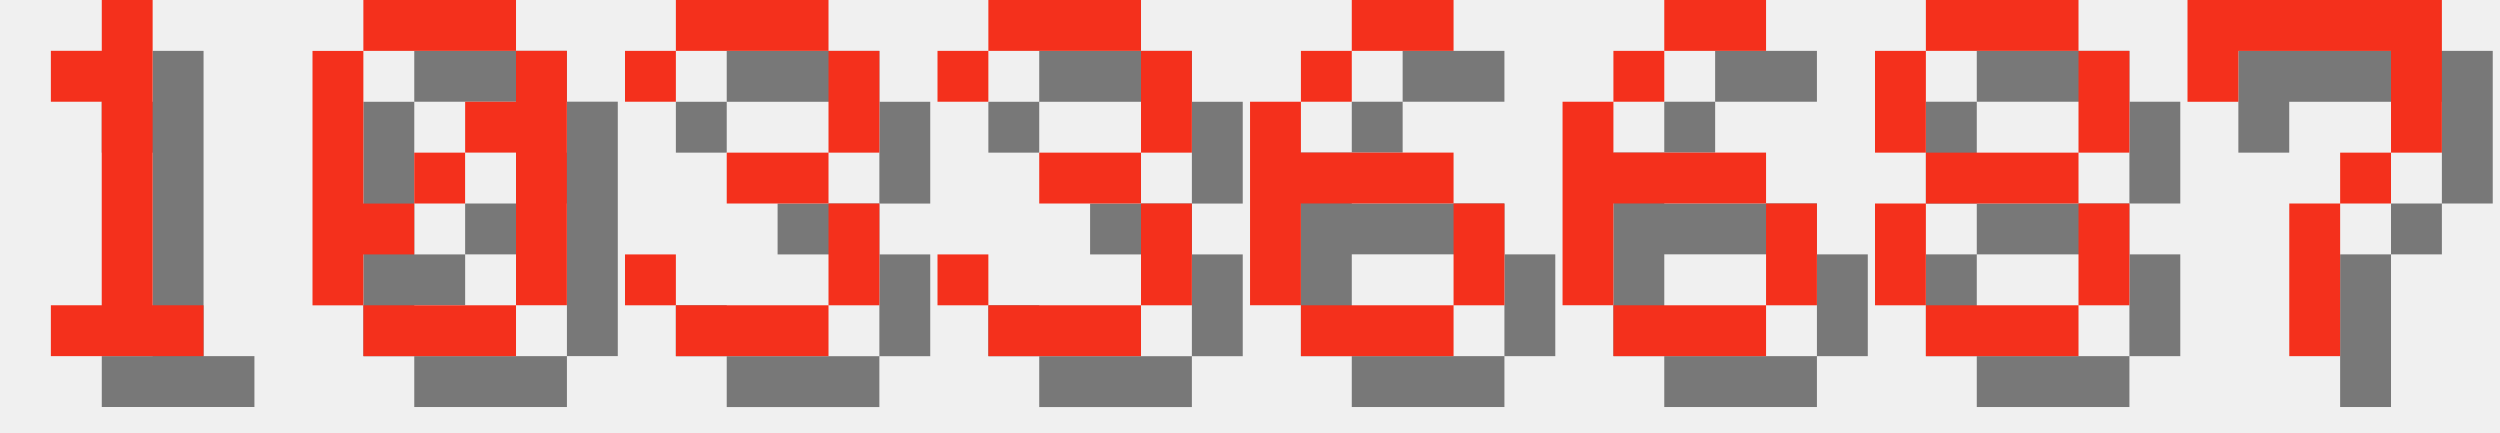
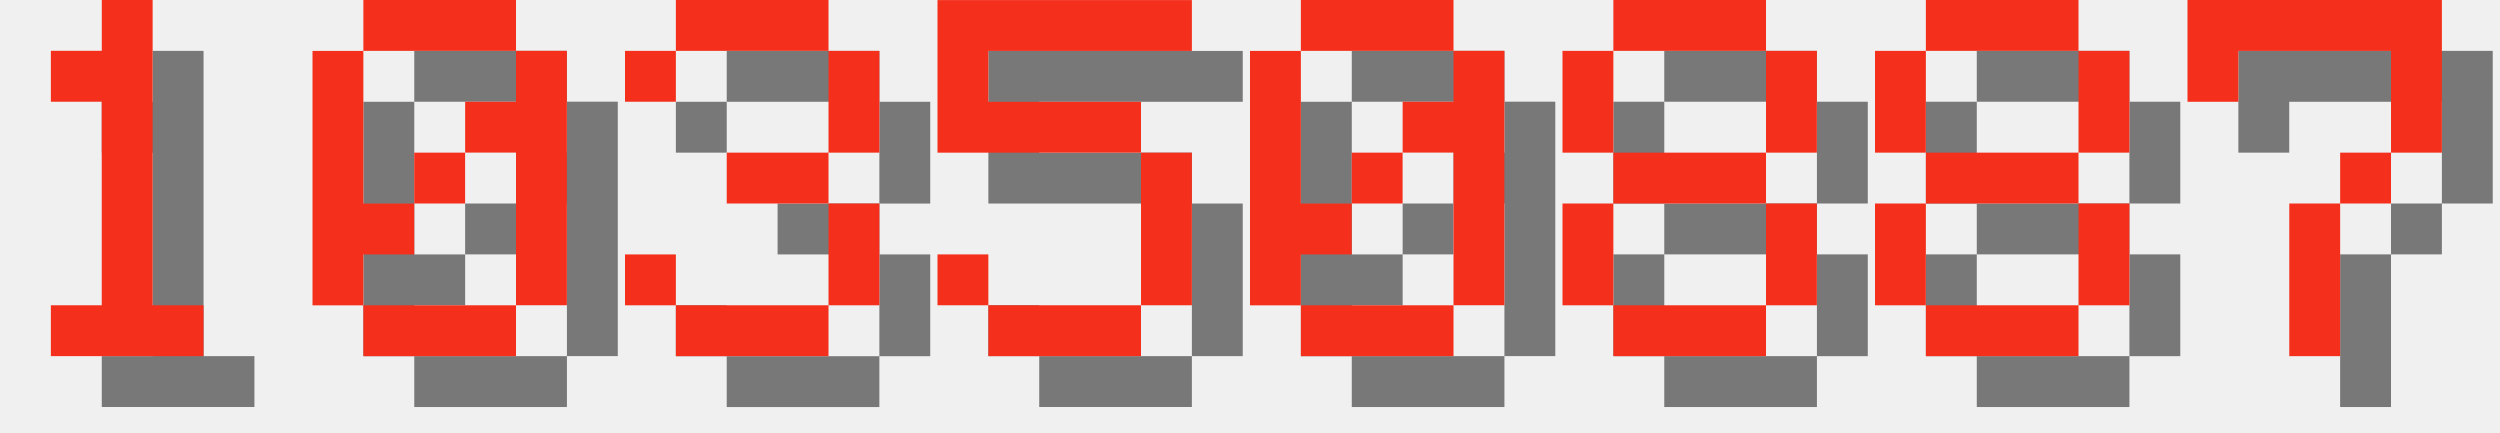
<svg xmlns="http://www.w3.org/2000/svg" version="1.1" width="208.0" height="36">
  <style>
        .text-foreground {
            fill: #F4301C;
        }
        .text-shadow {
            fill: #000000;
            fill-opacity: 0.5;
        }
    </style>
  <g class="digit" id="digit_1" transform="translate(0.0, 0), scale(4)">
    <path id="digit_1_shadow" class="text-shadow" d="m2.117 2.117v1.058h1.058v4.233h-1.058v1.058h3.175v-1.058h-1.058v-6.35h-1.058v1.058h-1.058z" fill-opacity=".5" style="paint-order:stroke fill markers" />
    <path id="digit_1_fg" class="text-foreground" d="m1.058 1.058v1.058h1.058v4.233h-1.058v1.058h3.175v-1.058h-1.058v-6.35h-1.058v1.058h-1.058z" fill="#fff" style="paint-order:stroke fill markers" />
  </g>
  <g class="digit" id="digit_0" transform="translate(26.0, 0), scale(4)">
    <path id="digit_0_shadow" class="text-shadow" d="m2.117 1.058v1.058h3.175v-1.058h-3.175zm3.175 1.058v1.058h-1.058v1.058h1.058v3.175h1.058v-5.292h-1.058zm0 5.292h-3.175v1.058h3.175v-1.058zm-3.175 0v-1.058h1.058v-1.058h-1.058v-3.175h-1.058v5.292h1.058zm1.058-2.117h1.058v-1.058h-1.058v1.058z" fill-opacity=".5" style="paint-order:stroke fill markers" />
    <path id="digit_0_fg" class="text-foreground" d="m1.058 0v1.058h3.175v-1.058h-3.175zm3.175 1.058v1.058h-1.058v1.058h1.058v3.175h1.058v-5.292h-1.058zm0 5.292h-3.175v1.058h3.175v-1.058zm-3.175 0v-1.058h1.058v-1.058h-1.058v-3.175h-1.058v5.292h1.058zm1.058-2.117h1.058v-1.058h-1.058v1.058z" fill="#fff" style="paint-order:stroke fill markers" />
  </g>
  <g class="digit" id="digit_3" transform="translate(52.0, 0), scale(4)">
    <path id="digit_3_shadow" class="text-shadow" d="m1.058 2.117v1.058h1.058v-1.058h3.175v2.117h-2.117v1.058h2.117v2.117h-3.175v-1.058h-1.058v1.058h1.058v1.058h3.175v-1.058h1.058v-2.117h-1.058v-1.058h1.058v-2.117h-1.058v-1.058h-3.175v1.058h-1.058z" fill-opacity=".5" style="paint-order:stroke fill markers" />
    <path id="digit_3_fg" class="text-foreground" d="m0 1.058v1.058h1.058v-1.058h3.175v2.117h-2.117v1.058h2.117v2.117h-3.175v-1.058h-1.058v1.058h1.058v1.058h3.175v-1.058h1.058v-2.117h-1.058v-1.058h1.058v-2.117h-1.058v-1.058h-3.175v1.058h-1.058z" fill="#fff" style="paint-order:stroke fill markers" />
  </g>
-   <g class="digit" id="digit_3" transform="translate(78.0, 0), scale(4)">
-     <path id="digit_3_shadow" class="text-shadow" d="m1.058 2.117v1.058h1.058v-1.058h3.175v2.117h-2.117v1.058h2.117v2.117h-3.175v-1.058h-1.058v1.058h1.058v1.058h3.175v-1.058h1.058v-2.117h-1.058v-1.058h1.058v-2.117h-1.058v-1.058h-3.175v1.058h-1.058z" fill-opacity=".5" style="paint-order:stroke fill markers" />
-     <path id="digit_3_fg" class="text-foreground" d="m0 1.058v1.058h1.058v-1.058h3.175v2.117h-2.117v1.058h2.117v2.117h-3.175v-1.058h-1.058v1.058h1.058v1.058h3.175v-1.058h1.058v-2.117h-1.058v-1.058h1.058v-2.117h-1.058v-1.058h-3.175v1.058h-1.058z" fill="#fff" style="paint-order:stroke fill markers" />
+   <g class="digit" id="digit_5" transform="translate(78.0, 0), scale(4)">
+     <path id="digit_5_shadow" class="text-shadow" d="m1.058 1.058v3.175h4.233v3.175h-3.175v-1.058h-1.058v1.058h1.058v1.058h3.175v-1.058h1.058v-3.175h-1.058v-1.058h-3.175v-1.058h4.233v-1.058h-5.292z" fill-opacity=".5" style="paint-order:stroke fill markers" />
+     <path id="digit_5_fg" class="text-foreground" d="m0 0v3.175h4.233v3.175h-3.175v-1.058h-1.058v1.058h1.058v1.058h3.175v-1.058h1.058v-3.175h-1.058v-1.058h-3.175v-1.058h4.233v-1.058h-5.292z" fill="#fff" style="paint-order:stroke fill markers" />
  </g>
-   <g class="digit" id="digit_6" transform="translate(104.0, 0), scale(4)">
-     <path id="digit_6_shadow" class="text-shadow" d="m3.175 1.058v1.058h2.117v-1.058h-2.117zm0 1.058h-1.058v1.058h1.058v-1.058zm-1.058 1.058h-1.058v4.233h1.058v-2.117h3.175v-1.058h-3.175v-1.058zm3.175 2.117v2.117h1.058v-2.117h-1.058zm0 2.117h-3.175v1.058h3.175v-1.058z" fill-opacity=".5" style="paint-order:stroke fill markers" />
-     <path id="digit_6_fg" class="text-foreground" d="m2.117 0v1.058h2.117v-1.058h-2.117zm0 1.058h-1.058v1.058h1.058v-1.058zm-1.058 1.058h-1.058v4.233h1.058v-2.117h3.175v-1.058h-3.175v-1.058zm3.175 2.117v2.117h1.058v-2.117h-1.058zm0 2.117h-3.175v1.058h3.175v-1.058z" fill="#fff" style="paint-order:stroke fill markers" />
+   <g class="digit" id="digit_0" transform="translate(104.0, 0), scale(4)">
+     <path id="digit_0_shadow" class="text-shadow" d="m2.117 1.058v1.058h3.175v-1.058h-3.175zm3.175 1.058v1.058h-1.058v1.058h1.058v3.175h1.058v-5.292h-1.058zm0 5.292h-3.175v1.058h3.175v-1.058zm-3.175 0v-1.058h1.058v-1.058h-1.058v-3.175h-1.058v5.292h1.058zm1.058-2.117h1.058v-1.058h-1.058v1.058z" fill-opacity=".5" style="paint-order:stroke fill markers" />
+     <path id="digit_0_fg" class="text-foreground" d="m1.058 0v1.058h3.175v-1.058h-3.175zm3.175 1.058v1.058h-1.058v1.058h1.058v3.175h1.058v-5.292h-1.058zm0 5.292h-3.175v1.058h3.175v-1.058zm-3.175 0v-1.058h1.058v-1.058h-1.058v-3.175h-1.058v5.292h1.058zm1.058-2.117h1.058v-1.058h-1.058v1.058z" fill="#fff" style="paint-order:stroke fill markers" />
  </g>
-   <g class="digit" id="digit_6" transform="translate(130.0, 0), scale(4)">
-     <path id="digit_6_shadow" class="text-shadow" d="m3.175 1.058v1.058h2.117v-1.058h-2.117zm0 1.058h-1.058v1.058h1.058v-1.058zm-1.058 1.058h-1.058v4.233h1.058v-2.117h3.175v-1.058h-3.175v-1.058zm3.175 2.117v2.117h1.058v-2.117h-1.058zm0 2.117h-3.175v1.058h3.175v-1.058z" fill-opacity=".5" style="paint-order:stroke fill markers" />
-     <path id="digit_6_fg" class="text-foreground" d="m2.117 0v1.058h2.117v-1.058h-2.117zm0 1.058h-1.058v1.058h1.058v-1.058zm-1.058 1.058h-1.058v4.233h1.058v-2.117h3.175v-1.058h-3.175v-1.058zm3.175 2.117v2.117h1.058v-2.117h-1.058zm0 2.117h-3.175v1.058h3.175v-1.058z" fill="#fff" style="paint-order:stroke fill markers" />
+   <g class="digit" id="digit_8" transform="translate(130.0, 0), scale(4)">
+     <path id="digit_8_shadow" class="text-shadow" d="m2.117 1.058v1.058h3.175v-1.058h-3.175zm3.175 1.058v2.117h1.058v-2.117h-1.058zm0 2.117h-3.175v1.058h3.175v-1.058zm0 1.058v2.117h1.058v-2.117h-1.058zm0 2.117h-3.175v1.058h3.175v-1.058zm-3.175 0v-2.117h-1.058v2.117h1.058zm0-3.175v-2.117h-1.058v2.117h1.058z" fill-opacity=".5" style="paint-order:stroke fill markers" />
+     <path id="digit_8_fg" class="text-foreground" d="m1.058 0v1.058h3.175v-1.058h-3.175zm3.175 1.058v2.117h1.058v-2.117h-1.058zm0 2.117h-3.175v1.058h3.175v-1.058zm0 1.058v2.117h1.058v-2.117h-1.058zm0 2.117h-3.175v1.058h3.175v-1.058zm-3.175 0v-2.117h-1.058v2.117h1.058zm0-3.175v-2.117h-1.058v2.117h1.058z" fill="#fff" style="paint-order:stroke fill markers" />
  </g>
  <g class="digit" id="digit_8" transform="translate(156.0, 0), scale(4)">
    <path id="digit_8_shadow" class="text-shadow" d="m2.117 1.058v1.058h3.175v-1.058h-3.175zm3.175 1.058v2.117h1.058v-2.117h-1.058zm0 2.117h-3.175v1.058h3.175v-1.058zm0 1.058v2.117h1.058v-2.117h-1.058zm0 2.117h-3.175v1.058h3.175v-1.058zm-3.175 0v-2.117h-1.058v2.117h1.058zm0-3.175v-2.117h-1.058v2.117h1.058z" fill-opacity=".5" style="paint-order:stroke fill markers" />
    <path id="digit_8_fg" class="text-foreground" d="m1.058 0v1.058h3.175v-1.058h-3.175zm3.175 1.058v2.117h1.058v-2.117h-1.058zm0 2.117h-3.175v1.058h3.175v-1.058zm0 1.058v2.117h1.058v-2.117h-1.058zm0 2.117h-3.175v1.058h3.175v-1.058zm-3.175 0v-2.117h-1.058v2.117h1.058zm0-3.175v-2.117h-1.058v2.117h1.058z" fill="#fff" style="paint-order:stroke fill markers" />
  </g>
  <g class="digit" id="digit_7" transform="translate(182.0, 0), scale(4)">
    <path id="digit_7_shadow" class="text-shadow" d="m1.058 1.058 2e-6 2.117h1.058v-1.058h3.175v1.058l2e-7 1.058h-1.058v1.058h-1.058l4e-7 3.175 1.058 1e-7v-3.175h1.058v-1.058h1.058l5e-7 -1.058v-2.117z" fill-opacity=".5" style="paint-order:stroke fill markers" />
    <path id="digit_7_fg" class="text-foreground" d="m0 0 2e-6 2.117h1.058v-1.058h3.175v1.058l2e-7 1.058h-1.058v1.058h-1.058l4e-7 3.175 1.058 1e-7v-3.175h1.058v-1.058h1.058l5e-7 -1.058v-2.117z" fill="#fff" style="paint-order:stroke fill markers" />
  </g>
</svg>
